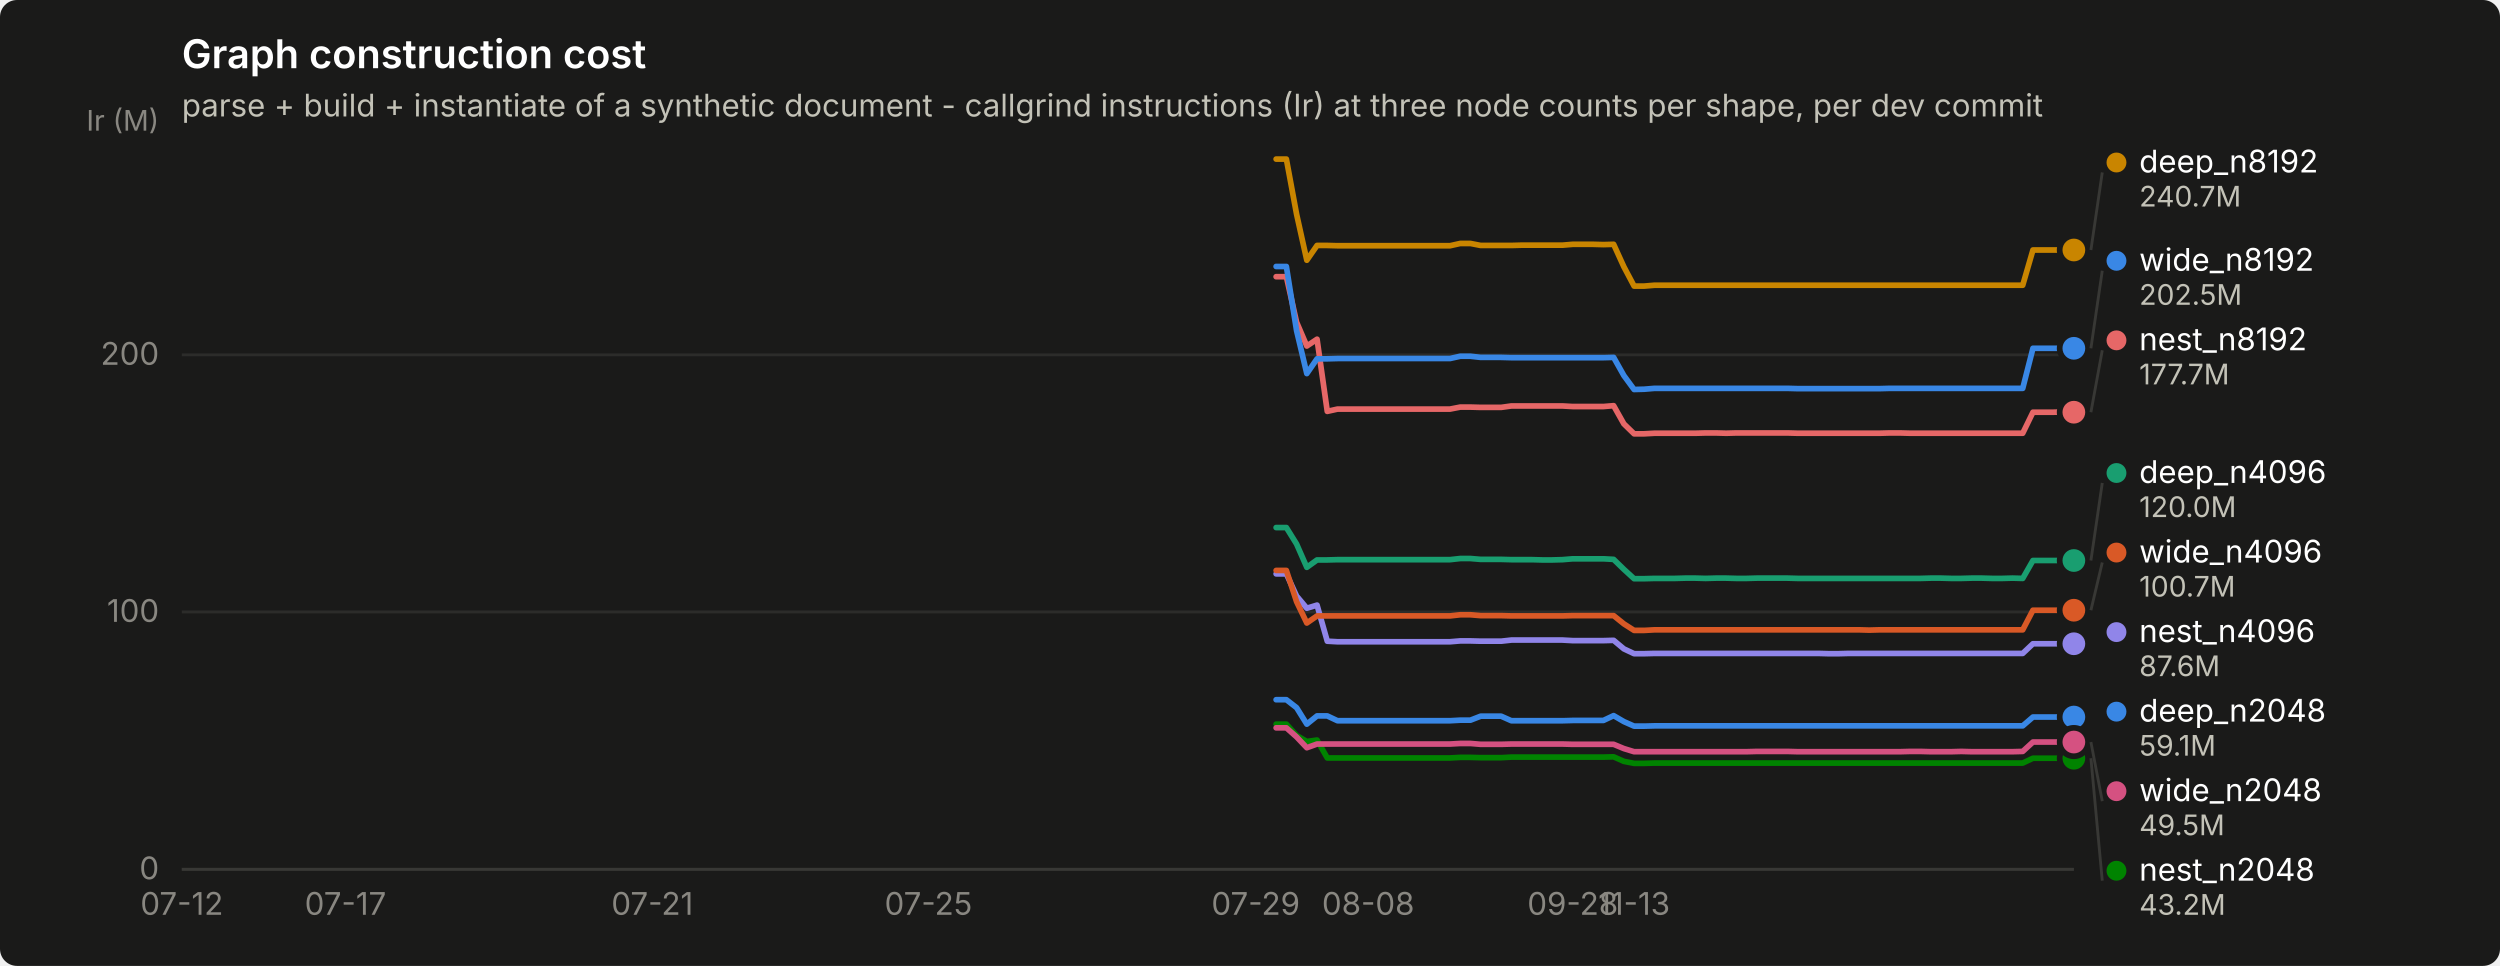
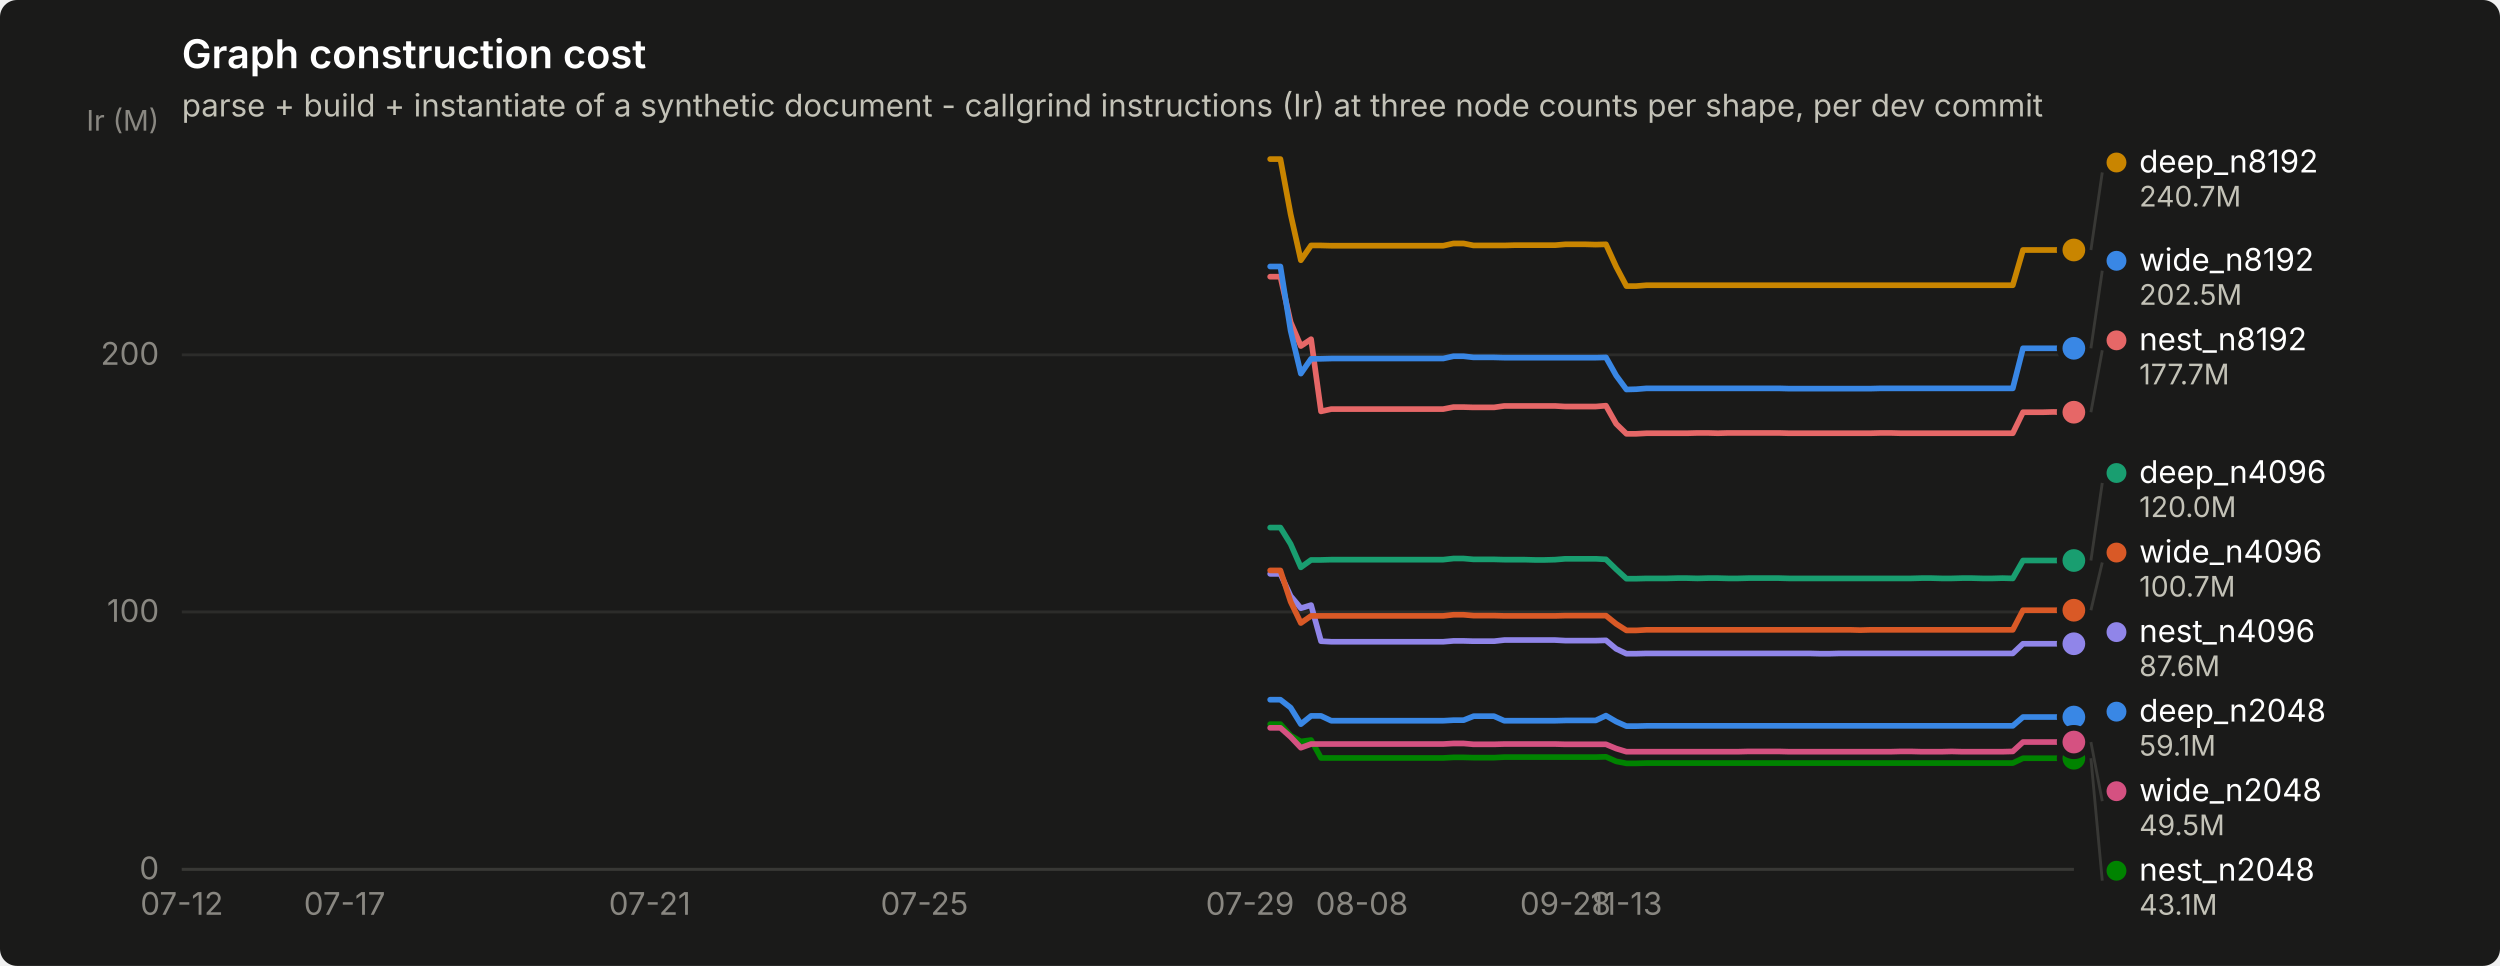
<svg xmlns="http://www.w3.org/2000/svg" width="880" height="340" viewBox="0 0 880 340" role="img" aria-label="Graph construction cost">
  <rect width="880" height="340" rx="6" fill="#1a1a19" />
  <text x="64" y="24" font-family="system-ui, -apple-system, &quot;Segoe UI&quot;, sans-serif" font-size="14" font-weight="600" fill="#ffffff">Graph construction cost</text>
  <text x="64" y="41" font-family="system-ui, -apple-system, &quot;Segoe UI&quot;, sans-serif" font-size="11" fill="#c3c2b7">parse + build + instantiate of a synthetic document - callgrind instructions (Ir) at three node counts per shape, per dev commit</text>
  <line x1="64" y1="306.0" x2="730" y2="306.0" stroke="#2c2c2a" stroke-width="1" />
  <text x="56" y="309.5" text-anchor="end" font-family="system-ui, -apple-system, &quot;Segoe UI&quot;, sans-serif" font-size="11" style="font-variant-numeric: tabular-nums" fill="#898781">0</text>
  <line x1="64" y1="215.4" x2="730" y2="215.4" stroke="#2c2c2a" stroke-width="1" />
  <text x="56" y="218.9" text-anchor="end" font-family="system-ui, -apple-system, &quot;Segoe UI&quot;, sans-serif" font-size="11" style="font-variant-numeric: tabular-nums" fill="#898781">100</text>
  <line x1="64" y1="124.9" x2="730" y2="124.9" stroke="#2c2c2a" stroke-width="1" />
  <text x="56" y="128.4" text-anchor="end" font-family="system-ui, -apple-system, &quot;Segoe UI&quot;, sans-serif" font-size="11" style="font-variant-numeric: tabular-nums" fill="#898781">200</text>
  <text x="56" y="46" text-anchor="end" font-family="system-ui, -apple-system, &quot;Segoe UI&quot;, sans-serif" font-size="10" fill="#898781">Ir (M)</text>
  <line x1="64" y1="306" x2="730" y2="306" stroke="#383835" stroke-width="1" />
  <text x="64.0" y="322" text-anchor="middle" font-family="system-ui, -apple-system, &quot;Segoe UI&quot;, sans-serif" font-size="11" style="font-variant-numeric: tabular-nums" fill="#898781">07-12</text>
-   <text x="121.6" y="322" text-anchor="middle" font-family="system-ui, -apple-system, &quot;Segoe UI&quot;, sans-serif" font-size="11" style="font-variant-numeric: tabular-nums" fill="#898781">07-17</text>
-   <text x="229.6" y="322" text-anchor="middle" font-family="system-ui, -apple-system, &quot;Segoe UI&quot;, sans-serif" font-size="11" style="font-variant-numeric: tabular-nums" fill="#898781">07-21</text>
-   <text x="326.8" y="322" text-anchor="middle" font-family="system-ui, -apple-system, &quot;Segoe UI&quot;, sans-serif" font-size="11" style="font-variant-numeric: tabular-nums" fill="#898781">07-25</text>
-   <text x="442.0" y="322" text-anchor="middle" font-family="system-ui, -apple-system, &quot;Segoe UI&quot;, sans-serif" font-size="11" style="font-variant-numeric: tabular-nums" fill="#898781">07-29</text>
-   <text x="481.6" y="322" text-anchor="middle" font-family="system-ui, -apple-system, &quot;Segoe UI&quot;, sans-serif" font-size="11" style="font-variant-numeric: tabular-nums" fill="#898781">08-08</text>
-   <text x="553.6" y="322" text-anchor="middle" font-family="system-ui, -apple-system, &quot;Segoe UI&quot;, sans-serif" font-size="11" style="font-variant-numeric: tabular-nums" fill="#898781">09-28</text>
-   <text x="575.2" y="322" text-anchor="middle" font-family="system-ui, -apple-system, &quot;Segoe UI&quot;, sans-serif" font-size="11" style="font-variant-numeric: tabular-nums" fill="#898781">11-13</text>
-   <path d="M449.2,246.3 L452.8,246.3 L456.4,249.1 L460.0,254.9 L463.6,252.0 L467.2,252.0 L470.8,253.7 L474.4,253.7 L478.0,253.7 L481.6,253.7 L485.2,253.7 L488.8,253.7 L492.4,253.7 L496.0,253.7 L499.6,253.7 L503.2,253.7 L506.8,253.7 L510.4,253.7 L514.0,253.5 L517.6,253.5 L521.2,252.1 L524.8,252.1 L528.4,252.1 L532.0,253.7 L535.6,253.7 L539.2,253.7 L542.8,253.7 L546.4,253.7 L550.0,253.7 L553.6,253.6 L557.2,253.6 L560.8,253.6 L564.4,253.6 L568.0,251.9 L571.6,254.0 L575.2,255.6 L578.8,255.6 L582.4,255.5 L586.0,255.5 L589.6,255.5 L593.2,255.5 L596.8,255.5 L600.4,255.5 L604.0,255.5 L607.6,255.5 L611.2,255.5 L614.8,255.5 L618.4,255.5 L622.0,255.5 L625.6,255.5 L629.2,255.5 L632.8,255.5 L636.4,255.5 L640.0,255.5 L643.6,255.5 L647.2,255.5 L650.8,255.5 L654.4,255.5 L658.0,255.5 L661.6,255.5 L665.2,255.5 L668.8,255.5 L672.4,255.5 L676.0,255.5 L679.6,255.5 L683.2,255.5 L686.8,255.5 L690.4,255.5 L694.0,255.5 L697.6,255.5 L701.2,255.5 L704.8,255.5 L708.4,255.5 L712.0,255.5 L715.6,252.4 L719.2,252.4 L722.8,252.4 L726.4,252.4 L730.0,252.4" fill="none" stroke="#3987e5" stroke-width="2" stroke-linejoin="round" stroke-linecap="round" />
+   <text x="121.3" y="322" text-anchor="middle" font-family="system-ui, -apple-system, &quot;Segoe UI&quot;, sans-serif" font-size="11" style="font-variant-numeric: tabular-nums" fill="#898781">07-17</text>
+   <text x="228.7" y="322" text-anchor="middle" font-family="system-ui, -apple-system, &quot;Segoe UI&quot;, sans-serif" font-size="11" style="font-variant-numeric: tabular-nums" fill="#898781">07-21</text>
+   <text x="325.4" y="322" text-anchor="middle" font-family="system-ui, -apple-system, &quot;Segoe UI&quot;, sans-serif" font-size="11" style="font-variant-numeric: tabular-nums" fill="#898781">07-25</text>
+   <text x="440.0" y="322" text-anchor="middle" font-family="system-ui, -apple-system, &quot;Segoe UI&quot;, sans-serif" font-size="11" style="font-variant-numeric: tabular-nums" fill="#898781">07-29</text>
+   <text x="479.4" y="322" text-anchor="middle" font-family="system-ui, -apple-system, &quot;Segoe UI&quot;, sans-serif" font-size="11" style="font-variant-numeric: tabular-nums" fill="#898781">08-08</text>
+   <text x="551.0" y="322" text-anchor="middle" font-family="system-ui, -apple-system, &quot;Segoe UI&quot;, sans-serif" font-size="11" style="font-variant-numeric: tabular-nums" fill="#898781">09-28</text>
+   <text x="572.5" y="322" text-anchor="middle" font-family="system-ui, -apple-system, &quot;Segoe UI&quot;, sans-serif" font-size="11" style="font-variant-numeric: tabular-nums" fill="#898781">11-13</text>
+   <path d="M447.1,246.3 L450.7,246.3 L454.3,249.1 L457.9,254.9 L461.5,252.0 L465.0,252.0 L468.6,253.7 L472.2,253.7 L475.8,253.7 L479.4,253.7 L482.9,253.7 L486.5,253.7 L490.1,253.7 L493.7,253.7 L497.3,253.7 L500.8,253.7 L504.4,253.7 L508.0,253.7 L511.6,253.5 L515.2,253.5 L518.7,252.1 L522.3,252.1 L525.9,252.1 L529.5,253.7 L533.1,253.7 L536.6,253.7 L540.2,253.7 L543.8,253.7 L547.4,253.7 L551.0,253.6 L554.5,253.6 L558.1,253.6 L561.7,253.6 L565.3,251.9 L568.9,254.0 L572.5,255.6 L576.0,255.6 L579.6,255.5 L583.2,255.5 L586.8,255.5 L590.4,255.5 L593.9,255.5 L597.5,255.5 L601.1,255.5 L604.7,255.5 L608.3,255.5 L611.8,255.5 L615.4,255.5 L619.0,255.5 L622.6,255.5 L626.2,255.5 L629.7,255.5 L633.3,255.5 L636.9,255.5 L640.5,255.5 L644.1,255.5 L647.6,255.5 L651.2,255.5 L654.8,255.5 L658.4,255.5 L662.0,255.5 L665.5,255.5 L669.1,255.5 L672.7,255.5 L676.3,255.5 L679.9,255.5 L683.5,255.5 L687.0,255.5 L690.6,255.5 L694.2,255.5 L697.8,255.5 L701.4,255.5 L704.9,255.5 L708.5,255.5 L712.1,252.4 L715.7,252.4 L719.3,252.4 L722.8,252.4 L726.4,252.4 L730.0,252.4" fill="none" stroke="#3987e5" stroke-width="2" stroke-linejoin="round" stroke-linecap="round" />
  <circle cx="730.0" cy="252.4" r="6" fill="#1a1a19" />
  <circle cx="730.0" cy="252.4" r="4" fill="#3987e5" />
-   <path d="M449.2,185.7 L452.8,185.7 L456.4,191.5 L460.0,199.7 L463.6,197.1 L467.2,197.1 L470.8,197.0 L474.4,197.0 L478.0,197.0 L481.6,197.0 L485.2,197.0 L488.8,197.0 L492.4,197.0 L496.0,197.0 L499.6,197.0 L503.2,197.0 L506.8,197.0 L510.4,197.0 L514.0,196.6 L517.6,196.6 L521.2,196.9 L524.8,196.9 L528.4,196.9 L532.0,197.0 L535.6,197.0 L539.2,197.0 L542.8,197.1 L546.4,197.1 L550.0,197.0 L553.6,196.7 L557.2,196.7 L560.8,196.7 L564.4,196.7 L568.0,196.9 L571.6,200.4 L575.2,203.7 L578.8,203.7 L582.4,203.6 L586.0,203.6 L589.6,203.6 L593.2,203.5 L596.8,203.5 L600.4,203.6 L604.0,203.5 L607.6,203.5 L611.2,203.6 L614.8,203.6 L618.4,203.5 L622.0,203.5 L625.6,203.5 L629.2,203.5 L632.8,203.6 L636.4,203.6 L640.0,203.6 L643.6,203.6 L647.2,203.6 L650.8,203.6 L654.4,203.6 L658.0,203.6 L661.6,203.6 L665.2,203.6 L668.8,203.6 L672.4,203.6 L676.0,203.6 L679.6,203.5 L683.2,203.5 L686.8,203.6 L690.4,203.6 L694.0,203.5 L697.6,203.5 L701.2,203.6 L704.8,203.6 L708.4,203.5 L712.0,203.6 L715.6,197.3 L719.2,197.3 L722.8,197.3 L726.4,197.3 L730.0,197.3" fill="none" stroke="#199e70" stroke-width="2" stroke-linejoin="round" stroke-linecap="round" />
+   <path d="M447.1,185.7 L450.7,185.7 L454.3,191.5 L457.9,199.7 L461.5,197.1 L465.0,197.1 L468.6,197.0 L472.2,197.0 L475.8,197.0 L479.4,197.0 L482.9,197.0 L486.5,197.0 L490.1,197.0 L493.7,197.0 L497.3,197.0 L500.8,197.0 L504.4,197.0 L508.0,197.0 L511.6,196.6 L515.2,196.6 L518.7,196.9 L522.3,196.9 L525.9,196.9 L529.5,197.0 L533.1,197.0 L536.6,197.0 L540.2,197.1 L543.8,197.1 L547.4,197.0 L551.0,196.7 L554.5,196.7 L558.1,196.7 L561.7,196.7 L565.3,196.9 L568.9,200.4 L572.5,203.7 L576.0,203.7 L579.6,203.6 L583.2,203.6 L586.8,203.6 L590.4,203.5 L593.9,203.5 L597.5,203.6 L601.1,203.5 L604.7,203.5 L608.3,203.6 L611.8,203.6 L615.4,203.5 L619.0,203.5 L622.6,203.5 L626.2,203.5 L629.7,203.6 L633.3,203.6 L636.9,203.6 L640.5,203.6 L644.1,203.6 L647.6,203.6 L651.2,203.6 L654.8,203.6 L658.4,203.6 L662.0,203.6 L665.5,203.6 L669.1,203.6 L672.7,203.6 L676.3,203.5 L679.9,203.5 L683.5,203.6 L687.0,203.6 L690.6,203.5 L694.2,203.5 L697.8,203.6 L701.4,203.6 L704.9,203.5 L708.5,203.6 L712.1,197.3 L715.7,197.3 L719.3,197.3 L722.8,197.3 L726.4,197.3 L730.0,197.3" fill="none" stroke="#199e70" stroke-width="2" stroke-linejoin="round" stroke-linecap="round" />
  <circle cx="730.0" cy="197.3" r="6" fill="#1a1a19" />
  <circle cx="730.0" cy="197.3" r="4" fill="#199e70" />
-   <path d="M449.2,56.0 L452.8,56.0 L456.4,75.4 L460.0,91.6 L463.6,86.4 L467.2,86.4 L470.8,86.5 L474.4,86.5 L478.0,86.5 L481.6,86.5 L485.2,86.5 L488.8,86.5 L492.4,86.5 L496.0,86.5 L499.6,86.5 L503.2,86.5 L506.8,86.5 L510.4,86.5 L514.0,85.7 L517.6,85.7 L521.2,86.4 L524.8,86.4 L528.4,86.4 L532.0,86.4 L535.6,86.3 L539.2,86.3 L542.8,86.3 L546.4,86.3 L550.0,86.3 L553.6,86.0 L557.2,86.0 L560.8,86.0 L564.4,86.1 L568.0,86.0 L571.6,93.9 L575.2,100.7 L578.8,100.7 L582.4,100.4 L586.0,100.4 L589.6,100.4 L593.2,100.4 L596.8,100.4 L600.4,100.4 L604.0,100.4 L607.6,100.4 L611.2,100.4 L614.8,100.4 L618.4,100.4 L622.0,100.4 L625.6,100.4 L629.2,100.4 L632.8,100.4 L636.4,100.4 L640.0,100.4 L643.6,100.4 L647.2,100.4 L650.8,100.4 L654.4,100.4 L658.0,100.4 L661.6,100.4 L665.2,100.4 L668.8,100.4 L672.4,100.4 L676.0,100.4 L679.6,100.4 L683.2,100.4 L686.8,100.4 L690.4,100.4 L694.0,100.4 L697.6,100.4 L701.2,100.4 L704.8,100.4 L708.4,100.4 L712.0,100.4 L715.6,88.0 L719.2,88.0 L722.8,88.0 L726.4,88.0 L730.0,88.0" fill="none" stroke="#c98500" stroke-width="2" stroke-linejoin="round" stroke-linecap="round" />
+   <path d="M447.1,56.0 L450.7,56.0 L454.3,75.4 L457.9,91.6 L461.5,86.4 L465.0,86.4 L468.6,86.5 L472.2,86.5 L475.8,86.5 L479.4,86.5 L482.9,86.5 L486.5,86.5 L490.1,86.5 L493.7,86.5 L497.3,86.5 L500.8,86.5 L504.4,86.5 L508.0,86.5 L511.6,85.7 L515.2,85.7 L518.7,86.4 L522.3,86.4 L525.9,86.4 L529.5,86.4 L533.1,86.3 L536.6,86.3 L540.2,86.3 L543.8,86.3 L547.4,86.3 L551.0,86.0 L554.5,86.0 L558.1,86.0 L561.7,86.1 L565.3,86.0 L568.9,93.9 L572.5,100.7 L576.0,100.7 L579.6,100.4 L583.2,100.4 L586.8,100.4 L590.4,100.4 L593.9,100.4 L597.5,100.4 L601.1,100.4 L604.7,100.4 L608.3,100.4 L611.8,100.4 L615.4,100.4 L619.0,100.4 L622.6,100.4 L626.2,100.4 L629.7,100.4 L633.3,100.4 L636.9,100.4 L640.5,100.4 L644.1,100.4 L647.6,100.4 L651.2,100.4 L654.8,100.4 L658.4,100.4 L662.0,100.4 L665.5,100.4 L669.1,100.4 L672.7,100.4 L676.3,100.4 L679.9,100.4 L683.5,100.4 L687.0,100.4 L690.6,100.4 L694.2,100.4 L697.8,100.4 L701.4,100.4 L704.9,100.4 L708.5,100.4 L712.1,88.0 L715.7,88.0 L719.3,88.0 L722.8,88.0 L726.4,88.0 L730.0,88.0" fill="none" stroke="#c98500" stroke-width="2" stroke-linejoin="round" stroke-linecap="round" />
  <circle cx="730.0" cy="88.0" r="6" fill="#1a1a19" />
  <circle cx="730.0" cy="88.0" r="4" fill="#c98500" />
-   <path d="M449.2,254.9 L452.8,254.9 L456.4,258.9 L460.0,261.0 L463.6,260.5 L467.2,266.8 L470.8,266.8 L474.4,266.8 L478.0,266.8 L481.6,266.8 L485.2,266.8 L488.8,266.8 L492.4,266.8 L496.0,266.8 L499.6,266.8 L503.2,266.8 L506.8,266.8 L510.4,266.8 L514.0,266.6 L517.6,266.6 L521.2,266.7 L524.8,266.7 L528.4,266.7 L532.0,266.5 L535.6,266.5 L539.2,266.5 L542.8,266.5 L546.4,266.5 L550.0,266.5 L553.6,266.5 L557.2,266.5 L560.8,266.5 L564.4,266.5 L568.0,266.4 L571.6,268.0 L575.2,268.7 L578.8,268.7 L582.4,268.6 L586.0,268.6 L589.6,268.6 L593.2,268.6 L596.8,268.6 L600.4,268.6 L604.0,268.6 L607.6,268.6 L611.2,268.6 L614.8,268.6 L618.4,268.6 L622.0,268.6 L625.6,268.6 L629.2,268.6 L632.8,268.6 L636.4,268.6 L640.0,268.6 L643.6,268.6 L647.2,268.6 L650.8,268.6 L654.4,268.6 L658.0,268.6 L661.6,268.6 L665.2,268.6 L668.8,268.6 L672.4,268.6 L676.0,268.6 L679.6,268.6 L683.2,268.6 L686.8,268.6 L690.4,268.6 L694.0,268.6 L697.6,268.6 L701.2,268.6 L704.8,268.6 L708.4,268.6 L712.0,268.6 L715.6,266.9 L719.2,266.9 L722.8,266.9 L726.4,266.9 L730.0,266.9" fill="none" stroke="#008300" stroke-width="2" stroke-linejoin="round" stroke-linecap="round" />
+   <path d="M447.1,254.9 L450.7,254.9 L454.3,258.9 L457.9,261.0 L461.5,260.5 L465.0,266.8 L468.6,266.8 L472.2,266.8 L475.8,266.8 L479.4,266.8 L482.9,266.8 L486.5,266.8 L490.1,266.8 L493.7,266.8 L497.3,266.8 L500.8,266.8 L504.4,266.8 L508.0,266.8 L511.6,266.6 L515.2,266.6 L518.7,266.7 L522.3,266.7 L525.9,266.7 L529.5,266.5 L533.1,266.5 L536.6,266.5 L540.2,266.5 L543.8,266.5 L547.4,266.5 L551.0,266.5 L554.5,266.5 L558.1,266.5 L561.7,266.5 L565.3,266.4 L568.9,268.0 L572.5,268.7 L576.0,268.7 L579.6,268.6 L583.2,268.6 L586.8,268.6 L590.4,268.6 L593.9,268.6 L597.5,268.6 L601.1,268.6 L604.7,268.6 L608.3,268.6 L611.8,268.6 L615.4,268.6 L619.0,268.6 L622.6,268.6 L626.2,268.6 L629.7,268.6 L633.3,268.6 L636.9,268.6 L640.5,268.6 L644.1,268.6 L647.6,268.6 L651.2,268.6 L654.8,268.6 L658.4,268.6 L662.0,268.6 L665.5,268.6 L669.1,268.6 L672.7,268.6 L676.3,268.6 L679.9,268.6 L683.5,268.6 L687.0,268.6 L690.6,268.6 L694.2,268.6 L697.8,268.6 L701.4,268.6 L704.9,268.6 L708.5,268.6 L712.1,266.9 L715.7,266.9 L719.3,266.9 L722.8,266.9 L726.4,266.9 L730.0,266.9" fill="none" stroke="#008300" stroke-width="2" stroke-linejoin="round" stroke-linecap="round" />
  <circle cx="730.0" cy="266.9" r="6" fill="#1a1a19" />
  <circle cx="730.0" cy="266.9" r="4" fill="#008300" />
-   <path d="M449.2,202.0 L452.8,202.0 L456.4,209.8 L460.0,214.1 L463.6,213.0 L467.2,225.7 L470.8,225.9 L474.4,225.9 L478.0,225.9 L481.6,225.9 L485.2,225.9 L488.8,225.9 L492.4,225.9 L496.0,225.9 L499.6,225.9 L503.2,225.9 L506.8,225.9 L510.4,225.9 L514.0,225.6 L517.6,225.6 L521.2,225.7 L524.8,225.7 L528.4,225.7 L532.0,225.3 L535.6,225.3 L539.2,225.3 L542.8,225.3 L546.4,225.3 L550.0,225.3 L553.6,225.5 L557.2,225.5 L560.8,225.5 L564.4,225.5 L568.0,225.4 L571.6,228.4 L575.2,230.1 L578.8,230.1 L582.4,230.0 L586.0,230.0 L589.6,230.0 L593.2,230.0 L596.8,230.0 L600.4,230.0 L604.0,230.0 L607.6,230.0 L611.2,230.0 L614.8,230.0 L618.4,230.0 L622.0,230.0 L625.6,230.0 L629.2,230.0 L632.8,230.0 L636.4,230.0 L640.0,230.0 L643.6,230.1 L647.2,230.1 L650.8,230.0 L654.4,230.0 L658.0,230.0 L661.6,230.0 L665.2,230.0 L668.8,230.0 L672.4,230.0 L676.0,230.0 L679.6,230.0 L683.2,230.0 L686.8,230.0 L690.4,230.0 L694.0,230.0 L697.6,230.0 L701.2,230.0 L704.8,230.0 L708.4,230.0 L712.0,230.0 L715.6,226.6 L719.2,226.6 L722.8,226.6 L726.4,226.6 L730.0,226.6" fill="none" stroke="#9085e9" stroke-width="2" stroke-linejoin="round" stroke-linecap="round" />
+   <path d="M447.1,202.0 L450.7,202.0 L454.3,209.8 L457.9,214.1 L461.5,213.0 L465.0,225.7 L468.6,225.9 L472.2,225.9 L475.8,225.9 L479.4,225.9 L482.9,225.9 L486.5,225.9 L490.1,225.9 L493.7,225.9 L497.3,225.9 L500.8,225.9 L504.4,225.9 L508.0,225.9 L511.6,225.6 L515.2,225.6 L518.7,225.7 L522.3,225.7 L525.9,225.7 L529.5,225.3 L533.1,225.3 L536.6,225.3 L540.2,225.3 L543.8,225.3 L547.4,225.3 L551.0,225.5 L554.5,225.5 L558.1,225.5 L561.7,225.5 L565.3,225.4 L568.9,228.4 L572.5,230.1 L576.0,230.1 L579.6,230.0 L583.2,230.0 L586.8,230.0 L590.4,230.0 L593.9,230.0 L597.5,230.0 L601.1,230.0 L604.7,230.0 L608.3,230.0 L611.8,230.0 L615.4,230.0 L619.0,230.0 L622.6,230.0 L626.2,230.0 L629.7,230.0 L633.3,230.0 L636.9,230.0 L640.5,230.1 L644.1,230.1 L647.6,230.0 L651.2,230.0 L654.8,230.0 L658.4,230.0 L662.0,230.0 L665.5,230.0 L669.1,230.0 L672.7,230.0 L676.3,230.0 L679.9,230.0 L683.5,230.0 L687.0,230.0 L690.6,230.0 L694.2,230.0 L697.8,230.0 L701.4,230.0 L704.9,230.0 L708.5,230.0 L712.1,226.6 L715.7,226.6 L719.3,226.6 L722.8,226.6 L726.4,226.6 L730.0,226.6" fill="none" stroke="#9085e9" stroke-width="2" stroke-linejoin="round" stroke-linecap="round" />
  <circle cx="730.0" cy="226.6" r="6" fill="#1a1a19" />
  <circle cx="730.0" cy="226.6" r="4" fill="#9085e9" />
-   <path d="M449.2,97.4 L452.8,97.4 L456.4,113.4 L460.0,121.8 L463.6,119.4 L467.2,144.8 L470.8,144.0 L474.4,144.0 L478.0,144.0 L481.6,144.0 L485.2,144.0 L488.8,144.0 L492.4,144.0 L496.0,144.0 L499.6,144.0 L503.2,144.0 L506.8,144.0 L510.4,144.0 L514.0,143.3 L517.6,143.3 L521.2,143.4 L524.8,143.4 L528.4,143.4 L532.0,142.9 L535.6,142.9 L539.2,142.9 L542.8,142.9 L546.4,142.9 L550.0,142.9 L553.6,143.1 L557.2,143.1 L560.8,143.1 L564.4,143.1 L568.0,142.8 L571.6,149.2 L575.2,152.7 L578.8,152.7 L582.4,152.5 L586.0,152.5 L589.6,152.5 L593.2,152.5 L596.8,152.5 L600.4,152.4 L604.0,152.4 L607.6,152.5 L611.2,152.4 L614.8,152.4 L618.4,152.4 L622.0,152.4 L625.6,152.4 L629.2,152.4 L632.8,152.5 L636.4,152.5 L640.0,152.5 L643.6,152.5 L647.2,152.5 L650.8,152.5 L654.4,152.5 L658.0,152.5 L661.6,152.5 L665.2,152.4 L668.8,152.4 L672.4,152.5 L676.0,152.5 L679.6,152.5 L683.2,152.5 L686.8,152.5 L690.4,152.5 L694.0,152.5 L697.6,152.5 L701.2,152.5 L704.8,152.5 L708.4,152.5 L712.0,152.5 L715.6,145.1 L719.2,145.1 L722.8,145.1 L726.4,145.0 L730.0,145.1" fill="none" stroke="#e66767" stroke-width="2" stroke-linejoin="round" stroke-linecap="round" />
+   <path d="M447.1,97.4 L450.7,97.4 L454.3,113.4 L457.9,121.8 L461.5,119.4 L465.0,144.8 L468.6,144.0 L472.2,144.0 L475.8,144.0 L479.4,144.0 L482.9,144.0 L486.5,144.0 L490.1,144.0 L493.7,144.0 L497.3,144.0 L500.8,144.0 L504.4,144.0 L508.0,144.0 L511.6,143.3 L515.2,143.3 L518.7,143.4 L522.3,143.4 L525.9,143.4 L529.5,142.9 L533.1,142.9 L536.6,142.9 L540.2,142.9 L543.8,142.9 L547.4,142.9 L551.0,143.1 L554.5,143.1 L558.1,143.1 L561.7,143.1 L565.3,142.8 L568.9,149.2 L572.5,152.7 L576.0,152.7 L579.6,152.5 L583.2,152.5 L586.8,152.5 L590.4,152.5 L593.9,152.5 L597.5,152.4 L601.1,152.4 L604.7,152.5 L608.3,152.4 L611.8,152.4 L615.4,152.4 L619.0,152.4 L622.6,152.4 L626.2,152.4 L629.7,152.5 L633.3,152.5 L636.9,152.5 L640.5,152.5 L644.1,152.5 L647.6,152.5 L651.2,152.5 L654.8,152.5 L658.4,152.5 L662.0,152.4 L665.5,152.4 L669.1,152.5 L672.7,152.5 L676.3,152.5 L679.9,152.5 L683.5,152.5 L687.0,152.5 L690.6,152.5 L694.2,152.5 L697.8,152.5 L701.4,152.5 L704.9,152.5 L708.5,152.5 L712.1,145.1 L715.7,145.1 L719.3,145.1 L722.8,145.0 L726.4,145.1 L730.0,145.1" fill="none" stroke="#e66767" stroke-width="2" stroke-linejoin="round" stroke-linecap="round" />
  <circle cx="730.0" cy="145.1" r="6" fill="#1a1a19" />
  <circle cx="730.0" cy="145.1" r="4" fill="#e66767" />
-   <path d="M449.2,256.2 L452.8,256.2 L456.4,259.4 L460.0,263.2 L463.6,261.9 L467.2,261.9 L470.8,261.9 L474.4,261.9 L478.0,261.9 L481.6,261.9 L485.2,261.9 L488.8,261.9 L492.4,261.9 L496.0,261.9 L499.6,261.9 L503.2,261.9 L506.8,261.9 L510.4,261.9 L514.0,261.7 L517.6,261.7 L521.2,262.0 L524.8,262.0 L528.4,262.0 L532.0,261.9 L535.6,261.9 L539.2,261.9 L542.8,261.9 L546.4,261.9 L550.0,261.9 L553.6,262.0 L557.2,262.0 L560.8,262.0 L564.4,262.0 L568.0,262.0 L571.6,263.5 L575.2,264.6 L578.8,264.6 L582.4,264.6 L586.0,264.6 L589.6,264.6 L593.2,264.6 L596.8,264.6 L600.4,264.6 L604.0,264.6 L607.6,264.6 L611.2,264.6 L614.8,264.6 L618.4,264.5 L622.0,264.5 L625.6,264.5 L629.2,264.5 L632.8,264.6 L636.4,264.6 L640.0,264.6 L643.6,264.6 L647.2,264.6 L650.8,264.6 L654.4,264.6 L658.0,264.6 L661.6,264.6 L665.2,264.6 L668.8,264.6 L672.4,264.5 L676.0,264.5 L679.6,264.6 L683.2,264.6 L686.8,264.6 L690.4,264.5 L694.0,264.6 L697.6,264.6 L701.2,264.6 L704.8,264.6 L708.4,264.6 L712.0,264.5 L715.6,261.2 L719.2,261.2 L722.8,261.2 L726.4,261.2 L730.0,261.2" fill="none" stroke="#d55181" stroke-width="2" stroke-linejoin="round" stroke-linecap="round" />
+   <path d="M447.1,256.2 L450.7,256.2 L454.3,259.4 L457.9,263.2 L461.5,261.9 L465.0,261.9 L468.6,261.9 L472.2,261.9 L475.8,261.9 L479.4,261.9 L482.9,261.9 L486.5,261.9 L490.1,261.9 L493.7,261.9 L497.3,261.9 L500.8,261.9 L504.4,261.9 L508.0,261.9 L511.6,261.7 L515.2,261.7 L518.7,262.0 L522.3,262.0 L525.9,262.0 L529.5,261.9 L533.1,261.9 L536.6,261.9 L540.2,261.9 L543.8,261.9 L547.4,261.9 L551.0,262.0 L554.5,262.0 L558.1,262.0 L561.7,262.0 L565.3,262.0 L568.9,263.5 L572.5,264.6 L576.0,264.6 L579.6,264.6 L583.2,264.6 L586.8,264.6 L590.4,264.6 L593.9,264.6 L597.5,264.6 L601.1,264.6 L604.7,264.6 L608.3,264.6 L611.8,264.6 L615.4,264.5 L619.0,264.5 L622.6,264.5 L626.2,264.5 L629.7,264.6 L633.3,264.6 L636.9,264.6 L640.5,264.6 L644.1,264.6 L647.6,264.6 L651.2,264.6 L654.8,264.6 L658.4,264.6 L662.0,264.6 L665.5,264.6 L669.1,264.5 L672.7,264.5 L676.3,264.6 L679.9,264.6 L683.5,264.6 L687.0,264.5 L690.6,264.6 L694.2,264.6 L697.8,264.6 L701.4,264.6 L704.9,264.6 L708.5,264.5 L712.1,261.2 L715.7,261.2 L719.3,261.2 L722.8,261.2 L726.4,261.2 L730.0,261.2" fill="none" stroke="#d55181" stroke-width="2" stroke-linejoin="round" stroke-linecap="round" />
  <circle cx="730.0" cy="261.2" r="6" fill="#1a1a19" />
  <circle cx="730.0" cy="261.2" r="4" fill="#d55181" />
-   <path d="M449.2,200.8 L452.8,200.8 L456.4,211.8 L460.0,219.3 L463.6,216.8 L467.2,216.8 L470.8,216.8 L474.4,216.8 L478.0,216.8 L481.6,216.8 L485.2,216.8 L488.8,216.8 L492.4,216.8 L496.0,216.8 L499.6,216.8 L503.2,216.8 L506.8,216.8 L510.4,216.8 L514.0,216.4 L517.6,216.4 L521.2,216.7 L524.8,216.7 L528.4,216.7 L532.0,216.8 L535.6,216.8 L539.2,216.8 L542.8,216.8 L546.4,216.8 L550.0,216.8 L553.6,216.7 L557.2,216.7 L560.8,216.7 L564.4,216.7 L568.0,216.7 L571.6,219.6 L575.2,221.9 L578.8,221.9 L582.4,221.7 L586.0,221.7 L589.6,221.7 L593.2,221.7 L596.8,221.7 L600.4,221.7 L604.0,221.7 L607.6,221.7 L611.2,221.7 L614.8,221.7 L618.4,221.7 L622.0,221.7 L625.6,221.7 L629.2,221.7 L632.8,221.7 L636.4,221.7 L640.0,221.7 L643.6,221.7 L647.2,221.7 L650.8,221.7 L654.4,221.7 L658.0,221.8 L661.6,221.7 L665.2,221.7 L668.8,221.7 L672.4,221.7 L676.0,221.7 L679.6,221.7 L683.2,221.7 L686.8,221.7 L690.4,221.7 L694.0,221.7 L697.6,221.7 L701.2,221.7 L704.8,221.7 L708.4,221.7 L712.0,221.7 L715.6,214.8 L719.2,214.8 L722.8,214.8 L726.4,214.8 L730.0,214.8" fill="none" stroke="#d95926" stroke-width="2" stroke-linejoin="round" stroke-linecap="round" />
+   <path d="M447.1,200.8 L450.7,200.8 L454.3,211.8 L457.9,219.3 L461.5,216.8 L465.0,216.8 L468.6,216.8 L472.2,216.8 L475.8,216.8 L479.4,216.8 L482.9,216.8 L486.5,216.8 L490.1,216.8 L493.7,216.8 L497.3,216.8 L500.8,216.8 L504.4,216.8 L508.0,216.8 L511.6,216.4 L515.2,216.4 L518.7,216.7 L522.3,216.7 L525.9,216.7 L529.5,216.8 L533.1,216.8 L536.6,216.8 L540.2,216.8 L543.8,216.8 L547.4,216.8 L551.0,216.7 L554.5,216.7 L558.1,216.7 L561.7,216.7 L565.3,216.7 L568.9,219.6 L572.5,221.9 L576.0,221.9 L579.6,221.7 L583.2,221.7 L586.8,221.7 L590.4,221.7 L593.9,221.7 L597.5,221.7 L601.1,221.7 L604.7,221.7 L608.3,221.7 L611.8,221.7 L615.4,221.7 L619.0,221.7 L622.6,221.7 L626.2,221.7 L629.7,221.7 L633.3,221.7 L636.9,221.7 L640.5,221.7 L644.1,221.7 L647.6,221.7 L651.2,221.7 L654.8,221.8 L658.4,221.7 L662.0,221.7 L665.5,221.7 L669.1,221.7 L672.7,221.7 L676.3,221.7 L679.9,221.7 L683.5,221.7 L687.0,221.7 L690.6,221.7 L694.2,221.7 L697.8,221.7 L701.4,221.7 L704.9,221.7 L708.5,221.7 L712.1,214.8 L715.7,214.8 L719.3,214.8 L722.8,214.8 L726.4,214.8 L730.0,214.8" fill="none" stroke="#d95926" stroke-width="2" stroke-linejoin="round" stroke-linecap="round" />
  <circle cx="730.0" cy="214.8" r="6" fill="#1a1a19" />
  <circle cx="730.0" cy="214.8" r="4" fill="#d95926" />
-   <path d="M449.2,93.8 L452.8,93.8 L456.4,116.4 L460.0,131.5 L463.6,126.3 L467.2,126.3 L470.8,126.2 L474.4,126.2 L478.0,126.2 L481.6,126.2 L485.2,126.2 L488.8,126.2 L492.4,126.2 L496.0,126.2 L499.6,126.2 L503.2,126.2 L506.8,126.2 L510.4,126.2 L514.0,125.4 L517.6,125.4 L521.2,125.8 L524.8,125.8 L528.4,125.8 L532.0,125.9 L535.6,125.9 L539.2,125.9 L542.8,125.9 L546.4,125.9 L550.0,125.9 L553.6,125.9 L557.2,125.9 L560.8,125.9 L564.4,125.9 L568.0,125.8 L571.6,132.2 L575.2,137.1 L578.8,137.0 L582.4,136.7 L586.0,136.7 L589.6,136.7 L593.2,136.7 L596.8,136.7 L600.4,136.7 L604.0,136.7 L607.6,136.7 L611.2,136.7 L614.8,136.7 L618.4,136.7 L622.0,136.7 L625.6,136.7 L629.2,136.7 L632.8,136.8 L636.4,136.8 L640.0,136.8 L643.6,136.8 L647.2,136.8 L650.8,136.8 L654.4,136.8 L658.0,136.8 L661.6,136.8 L665.2,136.7 L668.8,136.7 L672.4,136.7 L676.0,136.7 L679.6,136.7 L683.2,136.7 L686.8,136.7 L690.4,136.7 L694.0,136.7 L697.6,136.7 L701.2,136.7 L704.8,136.7 L708.4,136.7 L712.0,136.7 L715.6,122.6 L719.2,122.6 L722.8,122.6 L726.4,122.6 L730.0,122.6" fill="none" stroke="#3987e5" stroke-width="2" stroke-linejoin="round" stroke-linecap="round" />
+   <path d="M447.1,93.8 L450.7,93.8 L454.3,116.4 L457.9,131.5 L461.5,126.3 L465.0,126.3 L468.6,126.2 L472.2,126.2 L475.8,126.2 L479.4,126.2 L482.9,126.2 L486.5,126.2 L490.1,126.2 L493.7,126.2 L497.3,126.2 L500.8,126.2 L504.4,126.2 L508.0,126.2 L511.6,125.4 L515.2,125.4 L518.7,125.8 L522.3,125.8 L525.9,125.8 L529.5,125.9 L533.1,125.9 L536.6,125.9 L540.2,125.9 L543.8,125.9 L547.4,125.9 L551.0,125.9 L554.5,125.9 L558.1,125.9 L561.7,125.9 L565.3,125.8 L568.9,132.2 L572.5,137.1 L576.0,137.0 L579.6,136.7 L583.2,136.7 L586.8,136.7 L590.4,136.7 L593.9,136.7 L597.5,136.7 L601.1,136.7 L604.7,136.7 L608.3,136.7 L611.8,136.7 L615.4,136.7 L619.0,136.7 L622.6,136.7 L626.2,136.7 L629.7,136.8 L633.3,136.8 L636.9,136.8 L640.5,136.8 L644.1,136.8 L647.6,136.8 L651.2,136.8 L654.8,136.8 L658.4,136.8 L662.0,136.7 L665.5,136.7 L669.1,136.7 L672.7,136.7 L676.3,136.7 L679.9,136.7 L683.5,136.7 L687.0,136.7 L690.6,136.7 L694.2,136.7 L697.8,136.7 L701.4,136.7 L704.9,136.7 L708.5,136.7 L712.1,122.6 L715.7,122.6 L719.3,122.6 L722.8,122.6 L726.4,122.6 L730.0,122.6" fill="none" stroke="#3987e5" stroke-width="2" stroke-linejoin="round" stroke-linecap="round" />
  <circle cx="730.0" cy="122.6" r="6" fill="#1a1a19" />
  <circle cx="730.0" cy="122.6" r="4" fill="#3987e5" />
  <line x1="736.0" y1="88.0" x2="740.0" y2="60.7" stroke="#383835" stroke-width="1" />
  <circle cx="745.0" cy="57.2" r="3.5" fill="#c98500" />
  <text x="753.0" y="60.7" font-family="system-ui, -apple-system, &quot;Segoe UI&quot;, sans-serif" font-size="11" fill="#ffffff">deep_n8192</text>
  <text x="753.0" y="72.7" font-family="system-ui, -apple-system, &quot;Segoe UI&quot;, sans-serif" font-size="10" style="font-variant-numeric: tabular-nums" fill="#c3c2b7">240.7M</text>
  <line x1="736.0" y1="122.6" x2="740.0" y2="95.3" stroke="#383835" stroke-width="1" />
  <circle cx="745.0" cy="91.8" r="3.5" fill="#3987e5" />
  <text x="753.0" y="95.3" font-family="system-ui, -apple-system, &quot;Segoe UI&quot;, sans-serif" font-size="11" fill="#ffffff">wide_n8192</text>
  <text x="753.0" y="107.3" font-family="system-ui, -apple-system, &quot;Segoe UI&quot;, sans-serif" font-size="10" style="font-variant-numeric: tabular-nums" fill="#c3c2b7">202.5M</text>
  <line x1="736.0" y1="145.1" x2="740.0" y2="123.3" stroke="#383835" stroke-width="1" />
  <circle cx="745.0" cy="119.8" r="3.5" fill="#e66767" />
  <text x="753.0" y="123.3" font-family="system-ui, -apple-system, &quot;Segoe UI&quot;, sans-serif" font-size="11" fill="#ffffff">nest_n8192</text>
  <text x="753.0" y="135.3" font-family="system-ui, -apple-system, &quot;Segoe UI&quot;, sans-serif" font-size="10" style="font-variant-numeric: tabular-nums" fill="#c3c2b7">177.7M</text>
  <line x1="736.0" y1="197.3" x2="740.0" y2="170.0" stroke="#383835" stroke-width="1" />
  <circle cx="745.0" cy="166.5" r="3.5" fill="#199e70" />
  <text x="753.0" y="170.0" font-family="system-ui, -apple-system, &quot;Segoe UI&quot;, sans-serif" font-size="11" fill="#ffffff">deep_n4096</text>
  <text x="753.0" y="182.0" font-family="system-ui, -apple-system, &quot;Segoe UI&quot;, sans-serif" font-size="10" style="font-variant-numeric: tabular-nums" fill="#c3c2b7">120.0M</text>
  <line x1="736.0" y1="214.8" x2="740.0" y2="198.0" stroke="#383835" stroke-width="1" />
  <circle cx="745.0" cy="194.5" r="3.5" fill="#d95926" />
  <text x="753.0" y="198.0" font-family="system-ui, -apple-system, &quot;Segoe UI&quot;, sans-serif" font-size="11" fill="#ffffff">wide_n4096</text>
  <text x="753.0" y="210.0" font-family="system-ui, -apple-system, &quot;Segoe UI&quot;, sans-serif" font-size="10" style="font-variant-numeric: tabular-nums" fill="#c3c2b7">100.7M</text>
  <circle cx="745.0" cy="222.5" r="3.5" fill="#9085e9" />
  <text x="753.0" y="226.0" font-family="system-ui, -apple-system, &quot;Segoe UI&quot;, sans-serif" font-size="11" fill="#ffffff">nest_n4096</text>
  <text x="753.0" y="238.0" font-family="system-ui, -apple-system, &quot;Segoe UI&quot;, sans-serif" font-size="10" style="font-variant-numeric: tabular-nums" fill="#c3c2b7">87.6M</text>
  <circle cx="745.0" cy="250.5" r="3.5" fill="#3987e5" />
  <text x="753.0" y="254.0" font-family="system-ui, -apple-system, &quot;Segoe UI&quot;, sans-serif" font-size="11" fill="#ffffff">deep_n2048</text>
  <text x="753.0" y="266.0" font-family="system-ui, -apple-system, &quot;Segoe UI&quot;, sans-serif" font-size="10" style="font-variant-numeric: tabular-nums" fill="#c3c2b7">59.1M</text>
  <line x1="736.0" y1="261.2" x2="740.0" y2="282.0" stroke="#383835" stroke-width="1" />
  <circle cx="745.0" cy="278.5" r="3.5" fill="#d55181" />
  <text x="753.0" y="282.0" font-family="system-ui, -apple-system, &quot;Segoe UI&quot;, sans-serif" font-size="11" fill="#ffffff">wide_n2048</text>
  <text x="753.0" y="294.0" font-family="system-ui, -apple-system, &quot;Segoe UI&quot;, sans-serif" font-size="10" style="font-variant-numeric: tabular-nums" fill="#c3c2b7">49.5M</text>
  <line x1="736.0" y1="266.9" x2="740.0" y2="310.0" stroke="#383835" stroke-width="1" />
  <circle cx="745.0" cy="306.5" r="3.5" fill="#008300" />
  <text x="753.0" y="310.0" font-family="system-ui, -apple-system, &quot;Segoe UI&quot;, sans-serif" font-size="11" fill="#ffffff">nest_n2048</text>
-   <text x="753.0" y="322.0" font-family="system-ui, -apple-system, &quot;Segoe UI&quot;, sans-serif" font-size="10" style="font-variant-numeric: tabular-nums" fill="#c3c2b7">43.2M</text>
+   <text x="753.0" y="322.0" font-family="system-ui, -apple-system, &quot;Segoe UI&quot;, sans-serif" font-size="10" style="font-variant-numeric: tabular-nums" fill="#c3c2b7">43.1M</text>
</svg>
